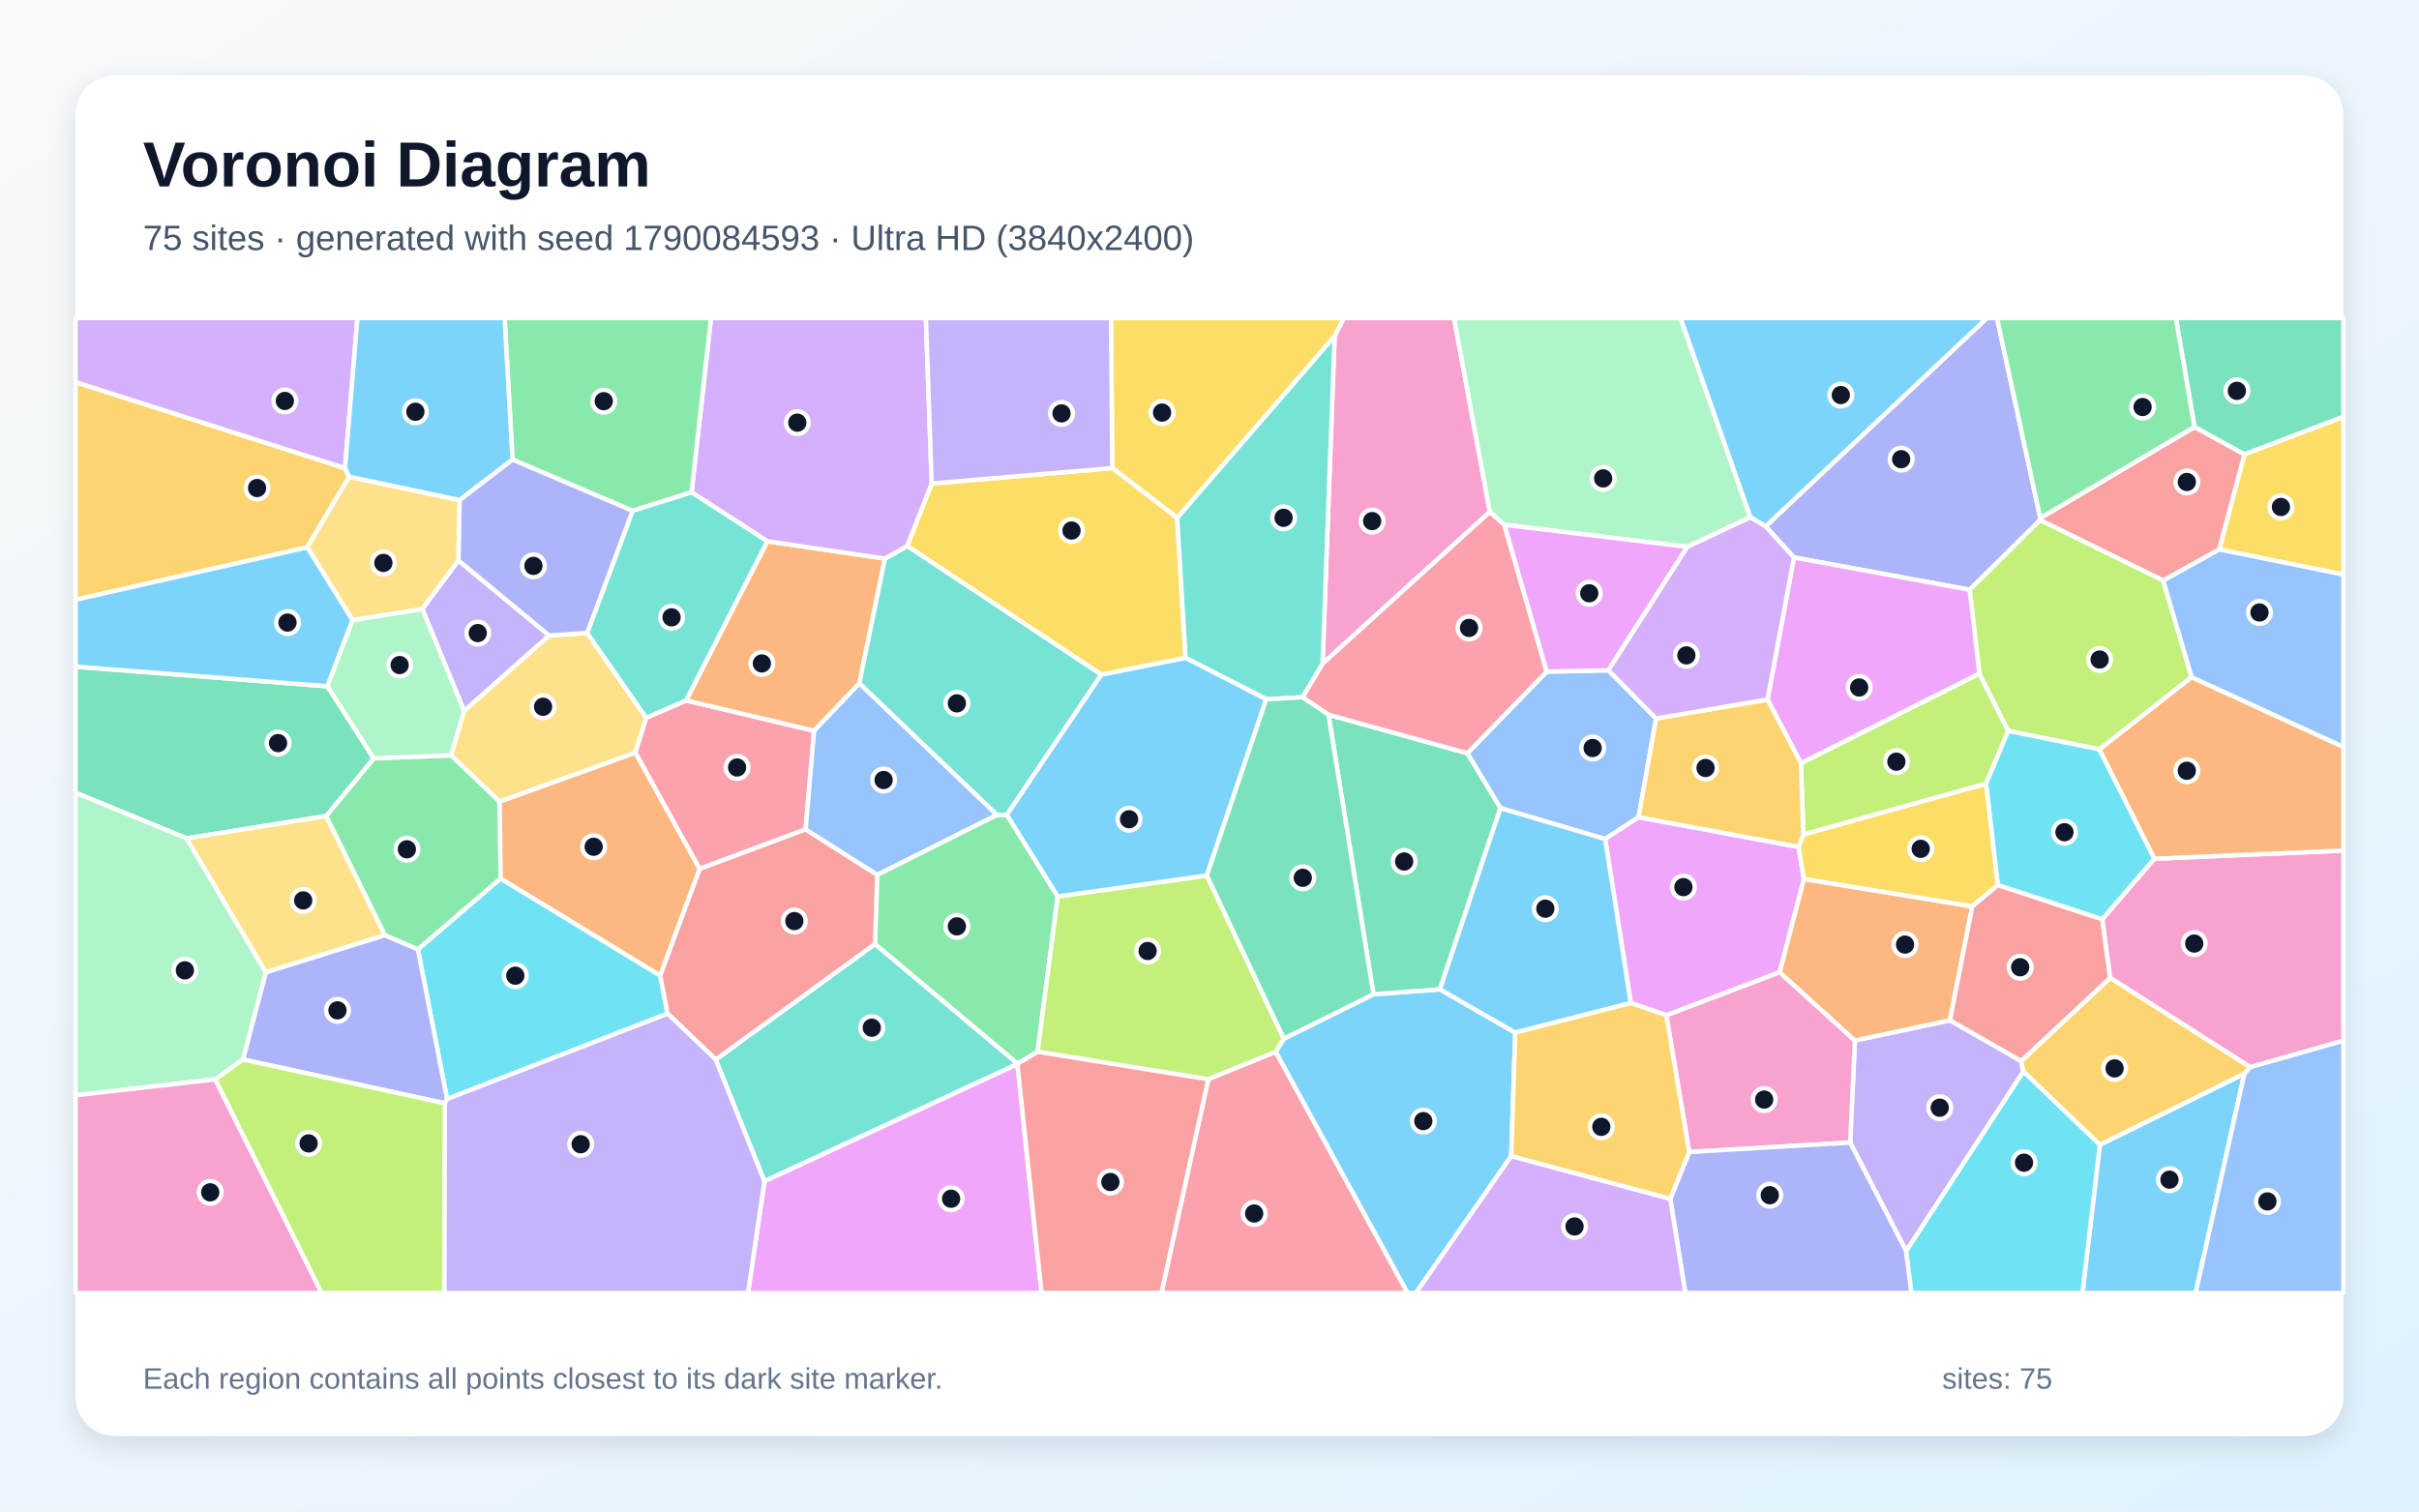
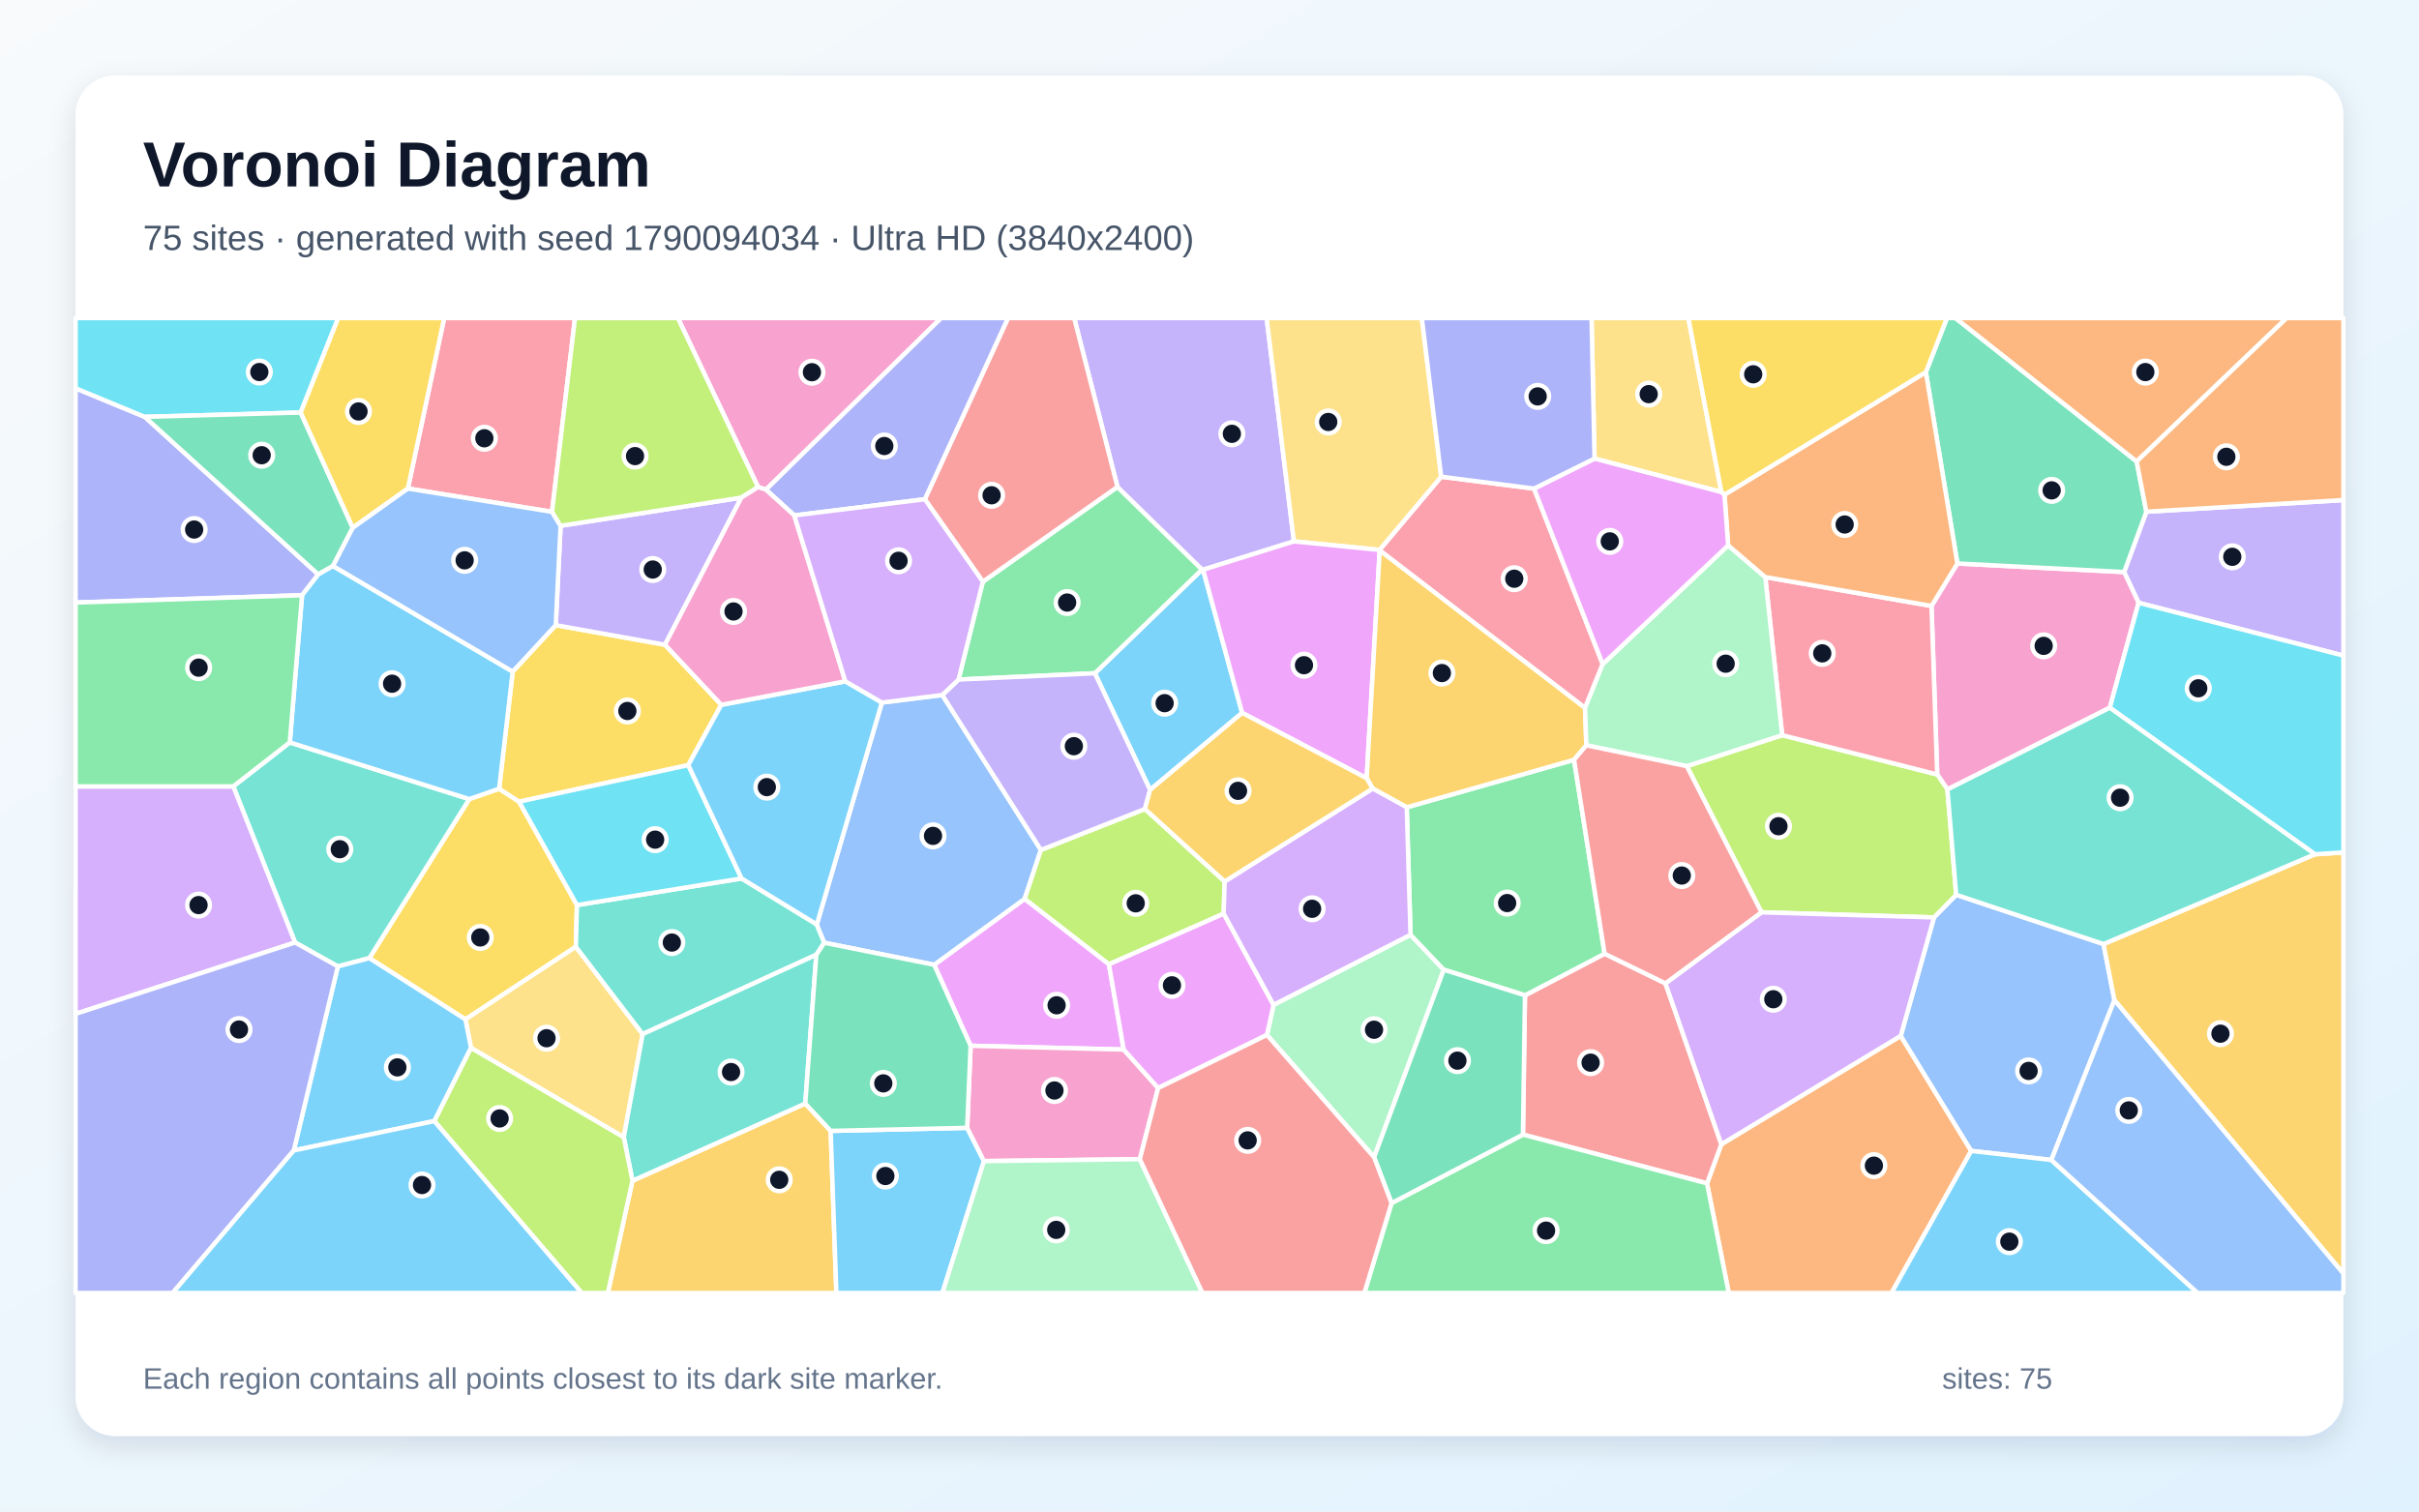
<svg xmlns="http://www.w3.org/2000/svg" width="3840" height="2400" viewBox="0 0 3840 2400" role="img" aria-labelledby="title description">
  <defs>
    <linearGradient id="background" x1="0" y1="0" x2="1" y2="1">
      <stop stop-color="#F8FAFC" />
      <stop offset="1" stop-color="#E0F2FE" />
    </linearGradient>
    <filter id="shadow" x="-5%" y="-5%" width="110%" height="110%">
      <feDropShadow dx="0" dy="15" stdDeviation="22" flood-color="#0F172A" flood-opacity=".12" />
    </filter>
  </defs>
  <rect width="3840" height="2400" fill="url(#background)" />
  <rect x="120" y="120" width="3600" height="2160" rx="63" fill="#FFFFFF" filter="url(#shadow)" />
  <g font-family="Arial, sans-serif">
    <text x="227" y="296" font-size="101" font-weight="700" fill="#0F172A">Voronoi Diagram</text>
-     <text x="227" y="397" font-size="56" fill="#475569">75 sites · generated with seed 1790084593 · Ultra HD (3840x2400)</text>
+     <text x="227" y="397" font-size="56" fill="#475569">75 sites · generated with seed 1790094034 · Ultra HD (3840x2400)</text>
  </g>
  <g stroke="#FFFFFF" stroke-width="7" stroke-linejoin="round">
-     <polygon points="2025.0,1670.2 2038.0,1649.2 2180.3,1578.7 2285.7,1570.9 2405.4,1639.6 2399.0,1835.6 2247.6,2053.0 2234.2,2053.0" fill="#38BDF8" fill-opacity="0.65" />
-     <polygon points="3025.9,1986.5 2937.0,1814.1 2944.5,1652.1 3095.4,1620.0 3208.4,1684.7 3212.1,1701.4" fill="#A78BFA" fill-opacity="0.65" />
-     <polygon points="2681.5,1829.2 2645.1,1611.9 2825.0,1543.6 2944.5,1652.1 2937.0,1814.1" fill="#F472B6" fill-opacity="0.65" />
-     <polygon points="3130.9,1439.2 3095.4,1620.0 2944.5,1652.1 2825.0,1543.6 2863.4,1395.5" fill="#FB923C" fill-opacity="0.65" />
-     <polygon points="2118.6,533.9 1868.7,822.3 1765.7,743.2 1763.6,505.0 2133.5,505.0" fill="#FACC15" fill-opacity="0.65" />
-     <polygon points="793.1,1272.7 794.8,1394.9 663.4,1507.6 610.9,1485.0 517.6,1295.8 593.2,1204.1 716.3,1199.3" fill="#4ADE80" fill-opacity="0.65" />
-     <polygon points="1136.1,1682.4 1389.0,1498.8 1615.5,1689.0 1615.1,1689.6 1213.5,1875.7" fill="#2DD4BF" fill-opacity="0.65" />
-     <polygon points="2455.3,1066.4 2553.2,1064.3 2628.9,1140.8 2601.2,1297.5 2548.1,1332.2 2381.8,1283.2 2329.3,1196.0" fill="#60A5FA" fill-opacity="0.65" />
-     <polygon points="1213.5,1875.7 1615.1,1689.6 1653.4,2053.0 1187.4,2053.0" fill="#E879F9" fill-opacity="0.65" />
-     <polygon points="519.8,1089.7 593.2,1204.1 517.6,1295.8 296.3,1331.2 120.0,1258.8 120.0,1058.5" fill="#34D399" fill-opacity="0.65" />
-     <polygon points="3523.0,872.4 3434.0,921.9 3238.5,825.8 3238.8,822.6 3483.6,677.9 3563.1,721.4" fill="#F87171" fill-opacity="0.65" />
-     <polygon points="2651.4,1903.4 2681.5,1829.2 2937.0,1814.1 3025.9,1986.5 3034.4,2053.0 2675.3,2053.0" fill="#818CF8" fill-opacity="0.65" />
-     <polygon points="547.7,743.3 554.3,756.9 487.7,869.1 120.0,952.3 120.0,606.7" fill="#FBBF24" fill-opacity="0.65" />
-     <polygon points="2858.9,1211.8 3142.1,1069.5 3187.9,1160.5 3152.7,1244.4 2862.6,1325.2" fill="#A3E635" fill-opacity="0.65" />
-     <polygon points="2399.0,1835.6 2651.4,1903.4 2675.3,2053.0 2247.6,2053.0" fill="#C084FC" fill-opacity="0.65" />
-     <polygon points="1025.7,1139.7 1089.1,1112.1 1292.3,1160.3 1278.9,1316.9 1110.5,1379.7 1008.4,1195.0" fill="#FB7185" fill-opacity="0.65" />
-     <polygon points="709.7,1745.1 663.4,1507.6 794.8,1394.9 1047.9,1548.8 1059.8,1609.4" fill="#22D3EE" fill-opacity="0.65" />
-     <polygon points="422.1,1543.9 385.8,1682.3 341.8,1713.8 120.0,1739.1 120.0,1258.8 296.3,1331.2" fill="#86EFAC" fill-opacity="0.65" />
-     <polygon points="729.7,794.0 727.8,890.0 670.4,967.2 559.7,984.8 487.7,869.1 554.3,756.9" fill="#FCD34D" fill-opacity="0.65" />
-     <polygon points="3333.3,1817.7 3562.8,1704.7 3485.5,2053.0 3305.8,2053.0" fill="#38BDF8" fill-opacity="0.65" />
-     <polygon points="559.7,984.8 519.8,1089.7 120.0,1058.5 120.0,952.3 487.7,869.1" fill="#38BDF8" fill-opacity="0.65" />
-     <polygon points="871.8,1009.1 736.7,1129.0 670.4,967.2 727.8,890.0" fill="#A78BFA" fill-opacity="0.65" />
-     <polygon points="120.0,1739.1 341.8,1713.8 510.7,2053.0 120.0,2053.0" fill="#F472B6" fill-opacity="0.65" />
-     <polygon points="1218.1,859.4 1404.8,886.9 1364.1,1085.2 1292.3,1160.3 1089.1,1112.1" fill="#FB923C" fill-opacity="0.65" />
-     <polygon points="1882.0,1044.6 1748.3,1071.3 1440.0,866.9 1479.0,767.7 1765.7,743.2 1868.7,822.3" fill="#FACC15" fill-opacity="0.65" />
-     <polygon points="1679.1,1423.4 1647.2,1670.0 1615.5,1689.0 1389.0,1498.8 1392.5,1388.9 1582.4,1293.8 1598.4,1293.8" fill="#4ADE80" fill-opacity="0.65" />
-     <polygon points="1598.4,1293.8 1582.4,1293.8 1364.1,1085.2 1404.8,886.9 1440.0,866.9 1748.3,1071.3" fill="#2DD4BF" fill-opacity="0.65" />
-     <polygon points="3562.8,1704.7 3572.0,1694.2 3720.0,1652.2 3720.0,2053.0 3485.5,2053.0" fill="#60A5FA" fill-opacity="0.65" />
-     <polygon points="2588.8,1592.6 2548.1,1332.2 2601.2,1297.5 2855.2,1344.7 2863.4,1395.5 2825.0,1543.6 2645.1,1611.9" fill="#E879F9" fill-opacity="0.65" />
-     <polygon points="2108.9,1134.8 2329.3,1196.0 2381.8,1283.2 2285.7,1570.9 2180.3,1578.7" fill="#34D399" fill-opacity="0.65" />
-     <polygon points="1392.5,1388.9 1389.0,1498.8 1136.1,1682.4 1059.8,1609.4 1047.9,1548.8 1110.5,1379.7 1278.9,1316.9" fill="#F87171" fill-opacity="0.65" />
-     <polygon points="3238.8,822.6 3238.5,825.8 3126.7,936.5 2847.8,885.1 2802.7,835.8 3154.1,505.0 3170.1,505.0" fill="#818CF8" fill-opacity="0.65" />
-     <polygon points="3572.0,1694.2 3562.8,1704.7 3333.3,1817.7 3212.1,1701.4 3208.4,1684.7 3349.9,1552.5" fill="#FBBF24" fill-opacity="0.65" />
-     <polygon points="3479.1,1075.2 3332.8,1189.9 3187.9,1160.5 3142.1,1069.5 3126.7,936.5 3238.5,825.8 3434.0,921.9" fill="#A3E635" fill-opacity="0.65" />
-     <polygon points="1479.0,767.7 1440.0,866.9 1404.8,886.9 1218.1,859.4 1097.8,781.7 1128.6,505.0 1469.8,505.0" fill="#C084FC" fill-opacity="0.65" />
-     <polygon points="2067.5,1107.2 2099.5,1053.4 2365.0,812.5 2388.1,833.2 2455.3,1066.4 2329.3,1196.0 2108.9,1134.8" fill="#FB7185" fill-opacity="0.65" />
-     <polygon points="3420.0,1363.5 3337.3,1459.8 3171.3,1405.4 3152.7,1244.4 3187.9,1160.5 3332.8,1189.9" fill="#22D3EE" fill-opacity="0.65" />
-     <polygon points="559.7,984.8 670.4,967.2 736.7,1129.0 716.3,1199.3 593.2,1204.1 519.8,1089.7" fill="#86EFAC" fill-opacity="0.65" />
-     <polygon points="422.1,1543.9 296.3,1331.2 517.6,1295.8 610.9,1485.0" fill="#FCD34D" fill-opacity="0.65" />
-     <polygon points="2802.7,835.8 2778.4,821.4 2667.5,505.0 3154.1,505.0" fill="#38BDF8" fill-opacity="0.65" />
-     <polygon points="2381.8,1283.2 2548.1,1332.2 2588.8,1592.6 2405.4,1639.6 2285.7,1570.9" fill="#38BDF8" fill-opacity="0.65" />
-     <polygon points="1479.0,767.7 1469.8,505.0 1763.6,505.0 1765.7,743.2" fill="#A78BFA" fill-opacity="0.65" />
-     <polygon points="2365.0,812.5 2099.5,1053.4 2118.6,533.9 2133.5,505.0 2308.2,505.0" fill="#F472B6" fill-opacity="0.65" />
-     <polygon points="1008.4,1195.0 1110.5,1379.7 1047.9,1548.8 794.8,1394.9 793.1,1272.7" fill="#FB923C" fill-opacity="0.65" />
-     <polygon points="3171.3,1405.4 3130.9,1439.2 2863.4,1395.5 2855.2,1344.7 2862.6,1325.2 3152.7,1244.4" fill="#FACC15" fill-opacity="0.65" />
-     <polygon points="1097.8,781.7 1004.2,811.1 813.6,729.8 801.0,505.0 1128.6,505.0" fill="#4ADE80" fill-opacity="0.65" />
-     <polygon points="2099.5,1053.4 2067.5,1107.2 2010.1,1110.3 1882.0,1044.6 1868.7,822.3 2118.6,533.9" fill="#2DD4BF" fill-opacity="0.65" />
-     <polygon points="1582.4,1293.8 1392.5,1388.9 1278.9,1316.9 1292.3,1160.3 1364.1,1085.2" fill="#60A5FA" fill-opacity="0.65" />
-     <polygon points="2805.8,1110.7 2847.8,885.1 3126.7,936.5 3142.1,1069.5 2858.9,1211.8" fill="#E879F9" fill-opacity="0.65" />
-     <polygon points="3563.1,721.4 3483.6,677.9 3454.0,505.0 3720.0,505.0 3720.0,661.9" fill="#34D399" fill-opacity="0.65" />
-     <polygon points="3171.3,1405.4 3337.3,1459.8 3349.9,1552.5 3208.4,1684.7 3095.4,1620.0 3130.9,1439.2" fill="#F87171" fill-opacity="0.65" />
-     <polygon points="706.0,1751.8 385.8,1682.3 422.1,1543.9 610.9,1485.0 663.4,1507.6 709.7,1745.1" fill="#818CF8" fill-opacity="0.65" />
-     <polygon points="2399.0,1835.6 2405.4,1639.6 2588.8,1592.6 2645.1,1611.9 2681.5,1829.2 2651.4,1903.4" fill="#FBBF24" fill-opacity="0.65" />
-     <polygon points="1918.0,1713.7 1647.2,1670.0 1679.1,1423.4 1915.8,1390.1 2038.0,1649.2 2025.0,1670.2" fill="#A3E635" fill-opacity="0.65" />
-     <polygon points="547.7,743.3 120.0,606.7 120.0,505.0 567.4,505.0" fill="#C084FC" fill-opacity="0.65" />
-     <polygon points="1918.0,1713.7 2025.0,1670.2 2234.2,2053.0 1843.6,2053.0" fill="#FB7185" fill-opacity="0.65" />
-     <polygon points="3025.9,1986.5 3212.1,1701.4 3333.3,1817.7 3305.8,2053.0 3034.4,2053.0" fill="#22D3EE" fill-opacity="0.65" />
-     <polygon points="2778.4,821.4 2678.6,868.3 2388.1,833.2 2365.0,812.5 2308.2,505.0 2667.5,505.0" fill="#86EFAC" fill-opacity="0.65" />
-     <polygon points="736.7,1129.0 871.8,1009.1 932.0,1005.0 1025.7,1139.7 1008.4,1195.0 793.1,1272.7 716.3,1199.3" fill="#FCD34D" fill-opacity="0.65" />
-     <polygon points="1915.8,1390.1 1679.1,1423.4 1598.4,1293.8 1748.3,1071.3 1882.0,1044.6 2010.1,1110.3" fill="#38BDF8" fill-opacity="0.65" />
-     <polygon points="813.6,729.8 729.7,794.0 554.3,756.9 547.7,743.3 567.4,505.0 801.0,505.0" fill="#38BDF8" fill-opacity="0.65" />
-     <polygon points="706.0,1751.8 709.7,1745.1 1059.8,1609.4 1136.1,1682.4 1213.5,1875.7 1187.4,2053.0 705.1,2053.0" fill="#A78BFA" fill-opacity="0.65" />
-     <polygon points="3572.0,1694.2 3349.9,1552.5 3337.3,1459.8 3420.0,1363.5 3720.0,1350.5 3720.0,1652.2" fill="#F472B6" fill-opacity="0.65" />
-     <polygon points="3420.0,1363.5 3332.8,1189.9 3479.1,1075.2 3720.0,1185.9 3720.0,1350.5" fill="#FB923C" fill-opacity="0.65" />
-     <polygon points="3523.0,872.4 3563.1,721.4 3720.0,661.9 3720.0,912.3" fill="#FACC15" fill-opacity="0.65" />
-     <polygon points="3483.6,677.9 3238.8,822.6 3170.1,505.0 3454.0,505.0" fill="#4ADE80" fill-opacity="0.65" />
-     <polygon points="1004.2,811.1 1097.8,781.7 1218.1,859.4 1089.1,1112.1 1025.7,1139.7 932.0,1005.0" fill="#2DD4BF" fill-opacity="0.65" />
-     <polygon points="3479.1,1075.2 3434.0,921.9 3523.0,872.4 3720.0,912.3 3720.0,1185.9" fill="#60A5FA" fill-opacity="0.65" />
-     <polygon points="2678.6,868.3 2553.2,1064.3 2455.3,1066.4 2388.1,833.2" fill="#E879F9" fill-opacity="0.65" />
-     <polygon points="1915.8,1390.1 2010.1,1110.3 2067.5,1107.2 2108.9,1134.8 2180.3,1578.7 2038.0,1649.2" fill="#34D399" fill-opacity="0.65" />
-     <polygon points="1615.1,1689.6 1615.5,1689.0 1647.2,1670.0 1918.0,1713.7 1843.6,2053.0 1653.4,2053.0" fill="#F87171" fill-opacity="0.65" />
-     <polygon points="813.6,729.8 1004.2,811.1 932.0,1005.0 871.8,1009.1 727.8,890.0 729.7,794.0" fill="#818CF8" fill-opacity="0.65" />
-     <polygon points="2805.8,1110.7 2858.9,1211.8 2862.6,1325.2 2855.2,1344.7 2601.2,1297.5 2628.9,1140.8" fill="#FBBF24" fill-opacity="0.65" />
-     <polygon points="341.8,1713.8 385.8,1682.3 706.0,1751.8 705.1,2053.0 510.7,2053.0" fill="#A3E635" fill-opacity="0.65" />
-     <polygon points="2678.6,868.3 2778.4,821.4 2802.7,835.8 2847.8,885.1 2805.8,1110.7 2628.9,1140.8 2553.2,1064.3" fill="#C084FC" fill-opacity="0.65" />
+     <polygon points="1909.8,904.6 1971.8,1131.9 1825.7,1254.2 1738.0,1069.0 1908.2,904.2" fill="#38BDF8" fill-opacity="0.65" />
+     <polygon points="3394.9,957.1 3371.9,908.3 3407.2,812.5 3720.0,794.0 3720.0,1041.0" fill="#A78BFA" fill-opacity="0.65" />
+     <polygon points="3349.2,1123.7 3091.4,1253.5 3075.2,1229.7 3066.1,962.1 3107.2,894.7 3371.9,908.3 3394.9,957.1" fill="#F472B6" fill-opacity="0.65" />
+     <polygon points="2709.8,1879.0 2732.5,1816.9 3017.3,1644.7 3129.2,1827.4 3002.6,2053.0 2744.3,2053.0" fill="#FB923C" fill-opacity="0.65" />
+     <polygon points="792.3,1252.3 824.0,1272.9 915.9,1437.1 914.1,1503.3 738.8,1618.6 586.3,1521.3 744.9,1268.8" fill="#FACC15" fill-opacity="0.65" />
+     <polygon points="1521.6,1079.0 1560.2,923.6 1773.9,773.1 1908.2,904.2 1738.0,1069.0" fill="#4ADE80" fill-opacity="0.65" />
+     <polygon points="536.3,1534.5 468.4,1496.5 370.3,1248.6 460.0,1178.8 744.9,1268.8 586.3,1521.3" fill="#2DD4BF" fill-opacity="0.65" />
+     <polygon points="3256.4,1841.8 3129.2,1827.4 3017.3,1644.7 3070.1,1456.7 3105.3,1420.7 3339.2,1499.0 3356.5,1588.1" fill="#60A5FA" fill-opacity="0.65" />
+     <polygon points="1760.3,1530.9 1783.8,1666.5 1540.8,1660.5 1482.9,1531.9 1626.6,1427.1" fill="#E879F9" fill-opacity="0.65" />
+     <polygon points="3107.2,894.7 3057.2,590.9 3090.6,505.0 3104.2,505.0 3391.8,732.7 3407.2,812.5 3371.9,908.3" fill="#34D399" fill-opacity="0.65" />
+     <polygon points="2417.6,1801.5 2420.8,1580.4 2547.2,1514.3 2643.8,1561.4 2732.5,1816.9 2709.8,1879.0" fill="#F87171" fill-opacity="0.65" />
+     <polygon points="229.8,661.9 505.2,912.1 479.5,945.1 120.0,956.7 120.0,616.5" fill="#818CF8" fill-opacity="0.65" />
+     <polygon points="1004.0,1874.8 1278.3,1752.2 1318.6,1795.6 1327.7,2053.0 964.9,2053.0" fill="#FBBF24" fill-opacity="0.65" />
+     <polygon points="3105.3,1420.7 3070.1,1456.7 2796.2,1448.6 2677.7,1216.5 2829.1,1167.3 3075.2,1229.7 3091.4,1253.5" fill="#A3E635" fill-opacity="0.65" />
+     <polygon points="120.0,1609.8 120.0,1248.6 370.3,1248.6 468.4,1496.5" fill="#C084FC" fill-opacity="0.65" />
+     <polygon points="876.3,812.7 647.5,775.7 705.1,505.0 912.8,505.0" fill="#FB7185" fill-opacity="0.65" />
+     <polygon points="477.3,655.0 229.8,661.9 120.0,616.5 120.0,505.0 536.9,505.0" fill="#22D3EE" fill-opacity="0.65" />
+     <polygon points="2181.3,1837.5 2011.2,1643.3 2021.7,1595.5 2239.1,1484.2 2291.9,1539.7" fill="#86EFAC" fill-opacity="0.65" />
+     <polygon points="747.7,1663.9 738.8,1618.6 914.1,1503.3 1020.2,1642.0 990.2,1805.8" fill="#FCD34D" fill-opacity="0.65" />
+     <polygon points="1318.6,1795.6 1535.3,1790.8 1562.0,1843.6 1496.0,2053.0 1327.7,2053.0" fill="#38BDF8" fill-opacity="0.65" />
+     <polygon points="689.6,1780.0 466.4,1826.7 536.3,1534.5 586.3,1521.3 738.8,1618.6 747.7,1663.9" fill="#38BDF8" fill-opacity="0.65" />
+     <polygon points="2054.0,859.6 1909.8,904.6 1908.2,904.2 1773.9,773.1 1705.2,505.0 2010.7,505.0" fill="#A78BFA" fill-opacity="0.65" />
+     <polygon points="1809.4,1840.5 1562.0,1843.6 1535.3,1790.8 1540.8,1660.5 1783.8,1666.5 1838.5,1727.6" fill="#F472B6" fill-opacity="0.65" />
+     <polygon points="3391.8,732.7 3104.2,505.0 3629.9,505.0" fill="#FB923C" fill-opacity="0.65" />
+     <polygon points="882.2,992.6 1055.6,1023.7 1145.0,1119.1 1092.6,1214.9 824.0,1272.9 792.3,1252.3 813.9,1066.4" fill="#FACC15" fill-opacity="0.65" />
+     <polygon points="2233.1,1281.8 2498.7,1206.4 2547.2,1514.3 2420.8,1580.4 2291.9,1539.7 2239.1,1484.2" fill="#4ADE80" fill-opacity="0.65" />
+     <polygon points="1177.2,1394.8 1296.6,1467.8 1308.5,1496.9 1295.9,1515.9 1020.2,1642.0 914.1,1503.3 915.9,1437.1" fill="#2DD4BF" fill-opacity="0.65" />
+     <polygon points="1495.8,1103.5 1652.4,1349.5 1626.6,1427.1 1482.9,1531.9 1308.5,1496.9 1296.6,1467.8 1399.9,1115.5" fill="#60A5FA" fill-opacity="0.65" />
+     <polygon points="1838.5,1727.6 1783.8,1666.5 1760.3,1530.9 1942.5,1450.5 2021.7,1595.5 2011.2,1643.3" fill="#E879F9" fill-opacity="0.65" />
+     <polygon points="477.3,655.0 560.0,838.0 528.6,898.7 505.2,912.1 229.8,661.9" fill="#34D399" fill-opacity="0.65" />
+     <polygon points="1773.9,773.1 1560.2,923.6 1468.1,792.7 1600.1,505.0 1705.2,505.0" fill="#F87171" fill-opacity="0.65" />
+     <polygon points="120.0,1609.8 468.4,1496.5 536.3,1534.5 466.4,1826.7 274.0,2053.0 120.0,2053.0" fill="#818CF8" fill-opacity="0.65" />
+     <polygon points="3356.5,1588.1 3339.2,1499.0 3674.8,1356.4 3720.0,1353.5 3720.0,2022.3" fill="#FBBF24" fill-opacity="0.65" />
+     <polygon points="1944.1,1399.6 1942.5,1450.5 1760.3,1530.9 1626.6,1427.1 1652.4,1349.5 1817.5,1284.5" fill="#A3E635" fill-opacity="0.65" />
+     <polygon points="2643.8,1561.4 2796.2,1448.6 3070.1,1456.7 3017.3,1644.7 2732.5,1816.9" fill="#C084FC" fill-opacity="0.65" />
+     <polygon points="2435.2,775.8 2544.2,1054.5 2516.2,1124.2 2190.2,874.0 2189.8,873.2 2287.8,756.9" fill="#FB7185" fill-opacity="0.65" />
+     <polygon points="3674.8,1356.4 3349.2,1123.7 3394.9,957.1 3720.0,1041.0 3720.0,1353.5" fill="#22D3EE" fill-opacity="0.65" />
+     <polygon points="1562.0,1843.6 1809.4,1840.5 1908.8,2053.0 1496.0,2053.0" fill="#86EFAC" fill-opacity="0.65" />
+     <polygon points="2287.8,756.9 2189.8,873.2 2054.0,859.6 2010.7,505.0 2257.1,505.0" fill="#FCD34D" fill-opacity="0.65" />
+     <polygon points="3129.2,1827.4 3256.4,1841.8 3488.6,2053.0 3002.6,2053.0" fill="#38BDF8" fill-opacity="0.65" />
+     <polygon points="528.6,898.7 813.9,1066.4 792.3,1252.3 744.9,1268.8 460.0,1178.8 479.5,945.1 505.2,912.1" fill="#38BDF8" fill-opacity="0.65" />
+     <polygon points="1176.9,790.1 1055.6,1023.7 882.2,992.6 889.9,834.9" fill="#A78BFA" fill-opacity="0.65" />
+     <polygon points="1215.9,777.5 1203.4,773.4 1076.1,505.0 1494.0,505.0" fill="#F472B6" fill-opacity="0.65" />
+     <polygon points="3407.2,812.5 3391.8,732.7 3629.9,505.0 3720.0,505.0 3720.0,794.0" fill="#FB923C" fill-opacity="0.65" />
+     <polygon points="647.5,775.7 560.0,838.0 477.3,655.0 536.9,505.0 705.1,505.0" fill="#FACC15" fill-opacity="0.65" />
+     <polygon points="2209.0,1910.3 2417.6,1801.5 2709.8,1879.0 2744.3,2053.0 2165.8,2053.0" fill="#4ADE80" fill-opacity="0.65" />
+     <polygon points="1278.3,1752.2 1004.0,1874.8 990.2,1805.8 1020.2,1642.0 1295.9,1515.9" fill="#2DD4BF" fill-opacity="0.65" />
+     <polygon points="528.6,898.7 560.0,838.0 647.5,775.7 876.3,812.7 889.9,834.9 882.2,992.6 813.9,1066.4" fill="#60A5FA" fill-opacity="0.65" />
+     <polygon points="2189.8,873.2 2190.2,874.0 2169.5,1235.7 1971.8,1131.9 1909.8,904.6 2054.0,859.6" fill="#E879F9" fill-opacity="0.65" />
+     <polygon points="2209.0,1910.3 2181.3,1837.5 2291.9,1539.7 2420.8,1580.4 2417.6,1801.5" fill="#34D399" fill-opacity="0.65" />
+     <polygon points="1809.4,1840.5 1838.5,1727.6 2011.2,1643.3 2181.3,1837.5 2209.0,1910.3 2165.8,2053.0 1908.8,2053.0" fill="#F87171" fill-opacity="0.65" />
+     <polygon points="1468.1,792.7 1260.9,818.4 1215.9,777.5 1494.0,505.0 1600.1,505.0" fill="#818CF8" fill-opacity="0.65" />
+     <polygon points="2179.0,1252.1 2169.5,1235.7 2190.2,874.0 2516.2,1124.2 2518.2,1183.4 2498.7,1206.4 2233.1,1281.8" fill="#FBBF24" fill-opacity="0.65" />
+     <polygon points="1203.4,773.4 1176.9,790.1 889.9,834.9 876.3,812.7 912.8,505.0 1076.1,505.0" fill="#A3E635" fill-opacity="0.65" />
+     <polygon points="2179.0,1252.1 2233.1,1281.8 2239.1,1484.2 2021.7,1595.5 1942.5,1450.5 1944.1,1399.6" fill="#C084FC" fill-opacity="0.65" />
+     <polygon points="2829.1,1167.3 2802.3,916.3 3066.1,962.1 3075.2,1229.7" fill="#FB7185" fill-opacity="0.65" />
+     <polygon points="1177.2,1394.8 915.9,1437.1 824.0,1272.9 1092.6,1214.9" fill="#22D3EE" fill-opacity="0.65" />
+     <polygon points="2743.3,865.9 2802.3,916.3 2829.1,1167.3 2677.7,1216.5 2518.2,1183.4 2516.2,1124.2 2544.2,1054.5" fill="#86EFAC" fill-opacity="0.65" />
+     <polygon points="2732.6,781.3 2531.2,728.1 2526.5,505.0 2680.2,505.0" fill="#FCD34D" fill-opacity="0.65" />
+     <polygon points="1341.9,1081.8 1399.9,1115.5 1296.6,1467.8 1177.2,1394.8 1092.6,1214.9 1145.0,1119.1" fill="#38BDF8" fill-opacity="0.65" />
+     <polygon points="466.4,1826.7 689.6,1780.0 923.8,2053.0 274.0,2053.0" fill="#38BDF8" fill-opacity="0.65" />
+     <polygon points="1817.5,1284.5 1652.4,1349.5 1495.8,1103.5 1521.6,1079.0 1738.0,1069.0 1825.7,1254.2" fill="#A78BFA" fill-opacity="0.65" />
+     <polygon points="1341.9,1081.8 1145.0,1119.1 1055.6,1023.7 1176.9,790.1 1203.4,773.4 1215.9,777.5 1260.9,818.4" fill="#F472B6" fill-opacity="0.65" />
+     <polygon points="2737.5,785.5 3057.2,590.9 3107.2,894.7 3066.1,962.1 2802.3,916.3 2743.3,865.9" fill="#FB923C" fill-opacity="0.65" />
+     <polygon points="3057.2,590.9 2737.5,785.5 2732.6,781.3 2680.2,505.0 3090.6,505.0" fill="#FACC15" fill-opacity="0.65" />
+     <polygon points="479.5,945.1 460.0,1178.8 370.3,1248.6 120.0,1248.6 120.0,956.7" fill="#4ADE80" fill-opacity="0.65" />
+     <polygon points="3674.8,1356.4 3339.2,1499.0 3105.3,1420.7 3091.4,1253.5 3349.2,1123.7" fill="#2DD4BF" fill-opacity="0.65" />
+     <polygon points="3256.4,1841.8 3356.5,1588.1 3720.0,2022.3 3720.0,2053.0 3488.6,2053.0" fill="#60A5FA" fill-opacity="0.65" />
+     <polygon points="2531.2,728.1 2732.6,781.3 2737.5,785.5 2743.3,865.9 2544.2,1054.5 2435.2,775.8" fill="#E879F9" fill-opacity="0.65" />
+     <polygon points="1535.3,1790.8 1318.6,1795.6 1278.3,1752.2 1295.9,1515.9 1308.5,1496.9 1482.9,1531.9 1540.8,1660.5" fill="#34D399" fill-opacity="0.65" />
+     <polygon points="2643.8,1561.4 2547.2,1514.3 2498.7,1206.4 2518.2,1183.4 2677.7,1216.5 2796.2,1448.6" fill="#F87171" fill-opacity="0.65" />
+     <polygon points="2531.2,728.1 2435.2,775.8 2287.8,756.9 2257.1,505.0 2526.5,505.0" fill="#818CF8" fill-opacity="0.65" />
+     <polygon points="2169.5,1235.7 2179.0,1252.1 1944.1,1399.6 1817.5,1284.5 1825.7,1254.2 1971.8,1131.9" fill="#FBBF24" fill-opacity="0.65" />
+     <polygon points="689.6,1780.0 747.7,1663.9 990.2,1805.8 1004.0,1874.8 964.9,2053.0 923.8,2053.0" fill="#A3E635" fill-opacity="0.65" />
+     <polygon points="1495.8,1103.5 1399.9,1115.5 1341.9,1081.8 1260.9,818.4 1468.1,792.7 1560.2,923.6 1521.6,1079.0" fill="#C084FC" fill-opacity="0.65" />
  </g>
  <g>
-     <circle cx="2259.4" cy="1780.1" r="18" fill="#0F172A" stroke="#FFFFFF" stroke-width="7" />
-     <circle cx="3079.2" cy="1758.8" r="18" fill="#0F172A" stroke="#FFFFFF" stroke-width="7" />
-     <circle cx="2800.5" cy="1745.9" r="18" fill="#0F172A" stroke="#FFFFFF" stroke-width="7" />
-     <circle cx="3024.1" cy="1499.8" r="18" fill="#0F172A" stroke="#FFFFFF" stroke-width="7" />
-     <circle cx="1844.7" cy="655.1" r="18" fill="#0F172A" stroke="#FFFFFF" stroke-width="7" />
-     <circle cx="645.9" cy="1348.5" r="18" fill="#0F172A" stroke="#FFFFFF" stroke-width="7" />
-     <circle cx="1383.9" cy="1631.8" r="18" fill="#0F172A" stroke="#FFFFFF" stroke-width="7" />
-     <circle cx="2528.2" cy="1187.7" r="18" fill="#0F172A" stroke="#FFFFFF" stroke-width="7" />
-     <circle cx="1509.8" cy="1903.4" r="18" fill="#0F172A" stroke="#FFFFFF" stroke-width="7" />
-     <circle cx="441.4" cy="1179.9" r="18" fill="#0F172A" stroke="#FFFFFF" stroke-width="7" />
-     <circle cx="3471.5" cy="765.3" r="18" fill="#0F172A" stroke="#FFFFFF" stroke-width="7" />
-     <circle cx="2809.4" cy="1897.8" r="18" fill="#0F172A" stroke="#FFFFFF" stroke-width="7" />
-     <circle cx="408.1" cy="774.9" r="18" fill="#0F172A" stroke="#FFFFFF" stroke-width="7" />
-     <circle cx="3010.4" cy="1209.4" r="18" fill="#0F172A" stroke="#FFFFFF" stroke-width="7" />
-     <circle cx="2499.5" cy="1947.4" r="18" fill="#0F172A" stroke="#FFFFFF" stroke-width="7" />
-     <circle cx="1170.1" cy="1218.6" r="18" fill="#0F172A" stroke="#FFFFFF" stroke-width="7" />
-     <circle cx="818.0" cy="1549.2" r="18" fill="#0F172A" stroke="#FFFFFF" stroke-width="7" />
-     <circle cx="293.5" cy="1540.7" r="18" fill="#0F172A" stroke="#FFFFFF" stroke-width="7" />
-     <circle cx="608.6" cy="893.8" r="18" fill="#0F172A" stroke="#FFFFFF" stroke-width="7" />
-     <circle cx="3443.9" cy="1873.1" r="18" fill="#0F172A" stroke="#FFFFFF" stroke-width="7" />
-     <circle cx="456.4" cy="988.5" r="18" fill="#0F172A" stroke="#FFFFFF" stroke-width="7" />
-     <circle cx="758.4" cy="1005.2" r="18" fill="#0F172A" stroke="#FFFFFF" stroke-width="7" />
-     <circle cx="333.7" cy="1893.2" r="18" fill="#0F172A" stroke="#FFFFFF" stroke-width="7" />
-     <circle cx="1209.4" cy="1053.4" r="18" fill="#0F172A" stroke="#FFFFFF" stroke-width="7" />
-     <circle cx="1701.0" cy="842.4" r="18" fill="#0F172A" stroke="#FFFFFF" stroke-width="7" />
-     <circle cx="1519.0" cy="1470.9" r="18" fill="#0F172A" stroke="#FFFFFF" stroke-width="7" />
-     <circle cx="1519.0" cy="1116.8" r="18" fill="#0F172A" stroke="#FFFFFF" stroke-width="7" />
-     <circle cx="3599.4" cy="1907.6" r="18" fill="#0F172A" stroke="#FFFFFF" stroke-width="7" />
-     <circle cx="2672.3" cy="1408.6" r="18" fill="#0F172A" stroke="#FFFFFF" stroke-width="7" />
-     <circle cx="2229.0" cy="1367.9" r="18" fill="#0F172A" stroke="#FFFFFF" stroke-width="7" />
-     <circle cx="1261.0" cy="1462.5" r="18" fill="#0F172A" stroke="#FFFFFF" stroke-width="7" />
-     <circle cx="3018.0" cy="729.1" r="18" fill="#0F172A" stroke="#FFFFFF" stroke-width="7" />
-     <circle cx="3356.8" cy="1696.4" r="18" fill="#0F172A" stroke="#FFFFFF" stroke-width="7" />
-     <circle cx="3333.0" cy="1047.2" r="18" fill="#0F172A" stroke="#FFFFFF" stroke-width="7" />
-     <circle cx="1265.7" cy="671.1" r="18" fill="#0F172A" stroke="#FFFFFF" stroke-width="7" />
-     <circle cx="2332.0" cy="997.0" r="18" fill="#0F172A" stroke="#FFFFFF" stroke-width="7" />
-     <circle cx="3277.2" cy="1321.4" r="18" fill="#0F172A" stroke="#FFFFFF" stroke-width="7" />
-     <circle cx="634.4" cy="1056.0" r="18" fill="#0F172A" stroke="#FFFFFF" stroke-width="7" />
-     <circle cx="481.3" cy="1429.7" r="18" fill="#0F172A" stroke="#FFFFFF" stroke-width="7" />
-     <circle cx="2922.2" cy="627.3" r="18" fill="#0F172A" stroke="#FFFFFF" stroke-width="7" />
-     <circle cx="2453.1" cy="1442.8" r="18" fill="#0F172A" stroke="#FFFFFF" stroke-width="7" />
-     <circle cx="1685.1" cy="656.4" r="18" fill="#0F172A" stroke="#FFFFFF" stroke-width="7" />
-     <circle cx="2178.2" cy="827.4" r="18" fill="#0F172A" stroke="#FFFFFF" stroke-width="7" />
-     <circle cx="942.4" cy="1344.5" r="18" fill="#0F172A" stroke="#FFFFFF" stroke-width="7" />
-     <circle cx="3049.0" cy="1347.8" r="18" fill="#0F172A" stroke="#FFFFFF" stroke-width="7" />
-     <circle cx="958.4" cy="637.0" r="18" fill="#0F172A" stroke="#FFFFFF" stroke-width="7" />
-     <circle cx="2037.6" cy="822.2" r="18" fill="#0F172A" stroke="#FFFFFF" stroke-width="7" />
-     <circle cx="1402.7" cy="1238.5" r="18" fill="#0F172A" stroke="#FFFFFF" stroke-width="7" />
-     <circle cx="2951.3" cy="1091.6" r="18" fill="#0F172A" stroke="#FFFFFF" stroke-width="7" />
-     <circle cx="3550.9" cy="620.6" r="18" fill="#0F172A" stroke="#FFFFFF" stroke-width="7" />
-     <circle cx="3206.9" cy="1535.8" r="18" fill="#0F172A" stroke="#FFFFFF" stroke-width="7" />
-     <circle cx="535.7" cy="1604.2" r="18" fill="#0F172A" stroke="#FFFFFF" stroke-width="7" />
-     <circle cx="2542.0" cy="1789.2" r="18" fill="#0F172A" stroke="#FFFFFF" stroke-width="7" />
-     <circle cx="1821.8" cy="1510.0" r="18" fill="#0F172A" stroke="#FFFFFF" stroke-width="7" />
-     <circle cx="452.2" cy="636.6" r="18" fill="#0F172A" stroke="#FFFFFF" stroke-width="7" />
-     <circle cx="1990.9" cy="1926.8" r="18" fill="#0F172A" stroke="#FFFFFF" stroke-width="7" />
-     <circle cx="3213.0" cy="1846.1" r="18" fill="#0F172A" stroke="#FFFFFF" stroke-width="7" />
-     <circle cx="2544.9" cy="759.6" r="18" fill="#0F172A" stroke="#FFFFFF" stroke-width="7" />
-     <circle cx="862.1" cy="1122.2" r="18" fill="#0F172A" stroke="#FFFFFF" stroke-width="7" />
-     <circle cx="1792.3" cy="1300.8" r="18" fill="#0F172A" stroke="#FFFFFF" stroke-width="7" />
-     <circle cx="659.4" cy="653.8" r="18" fill="#0F172A" stroke="#FFFFFF" stroke-width="7" />
-     <circle cx="921.8" cy="1816.8" r="18" fill="#0F172A" stroke="#FFFFFF" stroke-width="7" />
-     <circle cx="3483.2" cy="1498.2" r="18" fill="#0F172A" stroke="#FFFFFF" stroke-width="7" />
-     <circle cx="3471.4" cy="1223.8" r="18" fill="#0F172A" stroke="#FFFFFF" stroke-width="7" />
-     <circle cx="3620.8" cy="805.0" r="18" fill="#0F172A" stroke="#FFFFFF" stroke-width="7" />
-     <circle cx="3401.2" cy="646.3" r="18" fill="#0F172A" stroke="#FFFFFF" stroke-width="7" />
-     <circle cx="1066.1" cy="980.2" r="18" fill="#0F172A" stroke="#FFFFFF" stroke-width="7" />
-     <circle cx="3586.8" cy="972.5" r="18" fill="#0F172A" stroke="#FFFFFF" stroke-width="7" />
-     <circle cx="2522.8" cy="942.0" r="18" fill="#0F172A" stroke="#FFFFFF" stroke-width="7" />
-     <circle cx="2068.1" cy="1393.8" r="18" fill="#0F172A" stroke="#FFFFFF" stroke-width="7" />
-     <circle cx="1762.7" cy="1876.8" r="18" fill="#0F172A" stroke="#FFFFFF" stroke-width="7" />
-     <circle cx="846.8" cy="898.5" r="18" fill="#0F172A" stroke="#FFFFFF" stroke-width="7" />
-     <circle cx="2707.4" cy="1219.4" r="18" fill="#0F172A" stroke="#FFFFFF" stroke-width="7" />
-     <circle cx="489.9" cy="1815.5" r="18" fill="#0F172A" stroke="#FFFFFF" stroke-width="7" />
-     <circle cx="2677.0" cy="1040.6" r="18" fill="#0F172A" stroke="#FFFFFF" stroke-width="7" />
+     <circle cx="1848.8" cy="1116.5" r="18" fill="#0F172A" stroke="#FFFFFF" stroke-width="7" />
+     <circle cx="3543.6" cy="884.1" r="18" fill="#0F172A" stroke="#FFFFFF" stroke-width="7" />
+     <circle cx="3244.2" cy="1025.5" r="18" fill="#0F172A" stroke="#FFFFFF" stroke-width="7" />
+     <circle cx="2974.7" cy="1850.8" r="18" fill="#0F172A" stroke="#FFFFFF" stroke-width="7" />
+     <circle cx="762.4" cy="1488.5" r="18" fill="#0F172A" stroke="#FFFFFF" stroke-width="7" />
+     <circle cx="1694.0" cy="956.7" r="18" fill="#0F172A" stroke="#FFFFFF" stroke-width="7" />
+     <circle cx="539.4" cy="1348.4" r="18" fill="#0F172A" stroke="#FFFFFF" stroke-width="7" />
+     <circle cx="3220.3" cy="1700.4" r="18" fill="#0F172A" stroke="#FFFFFF" stroke-width="7" />
+     <circle cx="1677.3" cy="1596.2" r="18" fill="#0F172A" stroke="#FFFFFF" stroke-width="7" />
+     <circle cx="3256.9" cy="778.6" r="18" fill="#0F172A" stroke="#FFFFFF" stroke-width="7" />
+     <circle cx="2525.0" cy="1687.3" r="18" fill="#0F172A" stroke="#FFFFFF" stroke-width="7" />
+     <circle cx="308.2" cy="840.8" r="18" fill="#0F172A" stroke="#FFFFFF" stroke-width="7" />
+     <circle cx="1237.0" cy="1873.3" r="18" fill="#0F172A" stroke="#FFFFFF" stroke-width="7" />
+     <circle cx="2823.2" cy="1311.9" r="18" fill="#0F172A" stroke="#FFFFFF" stroke-width="7" />
+     <circle cx="315.2" cy="1437.1" r="18" fill="#0F172A" stroke="#FFFFFF" stroke-width="7" />
+     <circle cx="768.9" cy="695.9" r="18" fill="#0F172A" stroke="#FFFFFF" stroke-width="7" />
+     <circle cx="411.7" cy="590.7" r="18" fill="#0F172A" stroke="#FFFFFF" stroke-width="7" />
+     <circle cx="2181.2" cy="1635.0" r="18" fill="#0F172A" stroke="#FFFFFF" stroke-width="7" />
+     <circle cx="867.6" cy="1648.5" r="18" fill="#0F172A" stroke="#FFFFFF" stroke-width="7" />
+     <circle cx="1405.5" cy="1867.3" r="18" fill="#0F172A" stroke="#FFFFFF" stroke-width="7" />
+     <circle cx="630.8" cy="1694.8" r="18" fill="#0F172A" stroke="#FFFFFF" stroke-width="7" />
+     <circle cx="1955.5" cy="688.8" r="18" fill="#0F172A" stroke="#FFFFFF" stroke-width="7" />
+     <circle cx="1673.9" cy="1731.5" r="18" fill="#0F172A" stroke="#FFFFFF" stroke-width="7" />
+     <circle cx="3405.6" cy="590.8" r="18" fill="#0F172A" stroke="#FFFFFF" stroke-width="7" />
+     <circle cx="995.9" cy="1128.9" r="18" fill="#0F172A" stroke="#FFFFFF" stroke-width="7" />
+     <circle cx="2392.5" cy="1433.9" r="18" fill="#0F172A" stroke="#FFFFFF" stroke-width="7" />
+     <circle cx="1066.5" cy="1496.6" r="18" fill="#0F172A" stroke="#FFFFFF" stroke-width="7" />
+     <circle cx="1481.1" cy="1327.2" r="18" fill="#0F172A" stroke="#FFFFFF" stroke-width="7" />
+     <circle cx="1860.4" cy="1564.5" r="18" fill="#0F172A" stroke="#FFFFFF" stroke-width="7" />
+     <circle cx="415.4" cy="722.8" r="18" fill="#0F172A" stroke="#FFFFFF" stroke-width="7" />
+     <circle cx="1574.1" cy="786.4" r="18" fill="#0F172A" stroke="#FFFFFF" stroke-width="7" />
+     <circle cx="379.4" cy="1634.7" r="18" fill="#0F172A" stroke="#FFFFFF" stroke-width="7" />
+     <circle cx="3524.8" cy="1641.3" r="18" fill="#0F172A" stroke="#FFFFFF" stroke-width="7" />
+     <circle cx="1802.9" cy="1434.3" r="18" fill="#0F172A" stroke="#FFFFFF" stroke-width="7" />
+     <circle cx="2815.0" cy="1586.6" r="18" fill="#0F172A" stroke="#FFFFFF" stroke-width="7" />
+     <circle cx="2403.8" cy="918.9" r="18" fill="#0F172A" stroke="#FFFFFF" stroke-width="7" />
+     <circle cx="3489.6" cy="1092.9" r="18" fill="#0F172A" stroke="#FFFFFF" stroke-width="7" />
+     <circle cx="1676.7" cy="1952.8" r="18" fill="#0F172A" stroke="#FFFFFF" stroke-width="7" />
+     <circle cx="2108.5" cy="670.0" r="18" fill="#0F172A" stroke="#FFFFFF" stroke-width="7" />
+     <circle cx="3189.7" cy="1971.5" r="18" fill="#0F172A" stroke="#FFFFFF" stroke-width="7" />
+     <circle cx="622.4" cy="1085.6" r="18" fill="#0F172A" stroke="#FFFFFF" stroke-width="7" />
+     <circle cx="1036.2" cy="904.3" r="18" fill="#0F172A" stroke="#FFFFFF" stroke-width="7" />
+     <circle cx="1288.9" cy="591.0" r="18" fill="#0F172A" stroke="#FFFFFF" stroke-width="7" />
+     <circle cx="3534.2" cy="725.3" r="18" fill="#0F172A" stroke="#FFFFFF" stroke-width="7" />
+     <circle cx="569.1" cy="653.3" r="18" fill="#0F172A" stroke="#FFFFFF" stroke-width="7" />
+     <circle cx="2454.3" cy="1954.0" r="18" fill="#0F172A" stroke="#FFFFFF" stroke-width="7" />
+     <circle cx="1160.5" cy="1702.2" r="18" fill="#0F172A" stroke="#FFFFFF" stroke-width="7" />
+     <circle cx="737.6" cy="889.7" r="18" fill="#0F172A" stroke="#FFFFFF" stroke-width="7" />
+     <circle cx="2070.0" cy="1056.2" r="18" fill="#0F172A" stroke="#FFFFFF" stroke-width="7" />
+     <circle cx="2313.6" cy="1684.1" r="18" fill="#0F172A" stroke="#FFFFFF" stroke-width="7" />
+     <circle cx="1980.6" cy="1810.7" r="18" fill="#0F172A" stroke="#FFFFFF" stroke-width="7" />
+     <circle cx="1403.8" cy="708.2" r="18" fill="#0F172A" stroke="#FFFFFF" stroke-width="7" />
+     <circle cx="2288.9" cy="1068.7" r="18" fill="#0F172A" stroke="#FFFFFF" stroke-width="7" />
+     <circle cx="1008.1" cy="724.2" r="18" fill="#0F172A" stroke="#FFFFFF" stroke-width="7" />
+     <circle cx="2082.9" cy="1443.0" r="18" fill="#0F172A" stroke="#FFFFFF" stroke-width="7" />
+     <circle cx="2892.7" cy="1037.4" r="18" fill="#0F172A" stroke="#FFFFFF" stroke-width="7" />
+     <circle cx="1040.0" cy="1333.2" r="18" fill="#0F172A" stroke="#FFFFFF" stroke-width="7" />
+     <circle cx="2739.4" cy="1053.8" r="18" fill="#0F172A" stroke="#FFFFFF" stroke-width="7" />
+     <circle cx="2617.2" cy="625.8" r="18" fill="#0F172A" stroke="#FFFFFF" stroke-width="7" />
+     <circle cx="1217.3" cy="1249.8" r="18" fill="#0F172A" stroke="#FFFFFF" stroke-width="7" />
+     <circle cx="669.9" cy="1881.6" r="18" fill="#0F172A" stroke="#FFFFFF" stroke-width="7" />
+     <circle cx="1704.7" cy="1184.8" r="18" fill="#0F172A" stroke="#FFFFFF" stroke-width="7" />
+     <circle cx="1164.4" cy="970.9" r="18" fill="#0F172A" stroke="#FFFFFF" stroke-width="7" />
+     <circle cx="2928.3" cy="832.8" r="18" fill="#0F172A" stroke="#FFFFFF" stroke-width="7" />
+     <circle cx="2783.1" cy="594.3" r="18" fill="#0F172A" stroke="#FFFFFF" stroke-width="7" />
+     <circle cx="315.3" cy="1060.1" r="18" fill="#0F172A" stroke="#FFFFFF" stroke-width="7" />
+     <circle cx="3365.5" cy="1266.6" r="18" fill="#0F172A" stroke="#FFFFFF" stroke-width="7" />
+     <circle cx="3379.3" cy="1763.1" r="18" fill="#0F172A" stroke="#FFFFFF" stroke-width="7" />
+     <circle cx="2555.4" cy="859.6" r="18" fill="#0F172A" stroke="#FFFFFF" stroke-width="7" />
+     <circle cx="1402.2" cy="1720.2" r="18" fill="#0F172A" stroke="#FFFFFF" stroke-width="7" />
+     <circle cx="2669.7" cy="1390.2" r="18" fill="#0F172A" stroke="#FFFFFF" stroke-width="7" />
+     <circle cx="2441.0" cy="629.4" r="18" fill="#0F172A" stroke="#FFFFFF" stroke-width="7" />
+     <circle cx="1965.3" cy="1255.7" r="18" fill="#0F172A" stroke="#FFFFFF" stroke-width="7" />
+     <circle cx="793.1" cy="1775.9" r="18" fill="#0F172A" stroke="#FFFFFF" stroke-width="7" />
+     <circle cx="1426.4" cy="890.4" r="18" fill="#0F172A" stroke="#FFFFFF" stroke-width="7" />
  </g>
  <g font-family="Arial, sans-serif" font-size="47" fill="#64748B">
    <text x="227" y="2205">Each region contains all points closest to its dark site marker.</text>
    <text x="3083" y="2205">sites: 75</text>
  </g>
</svg>
